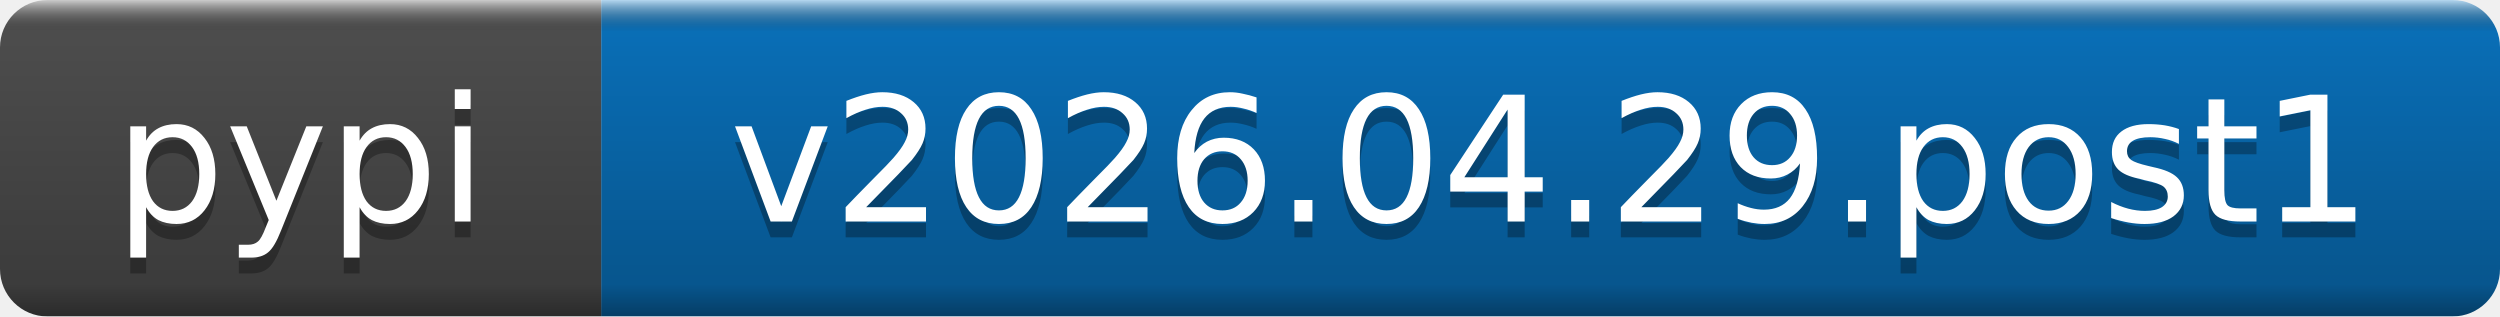
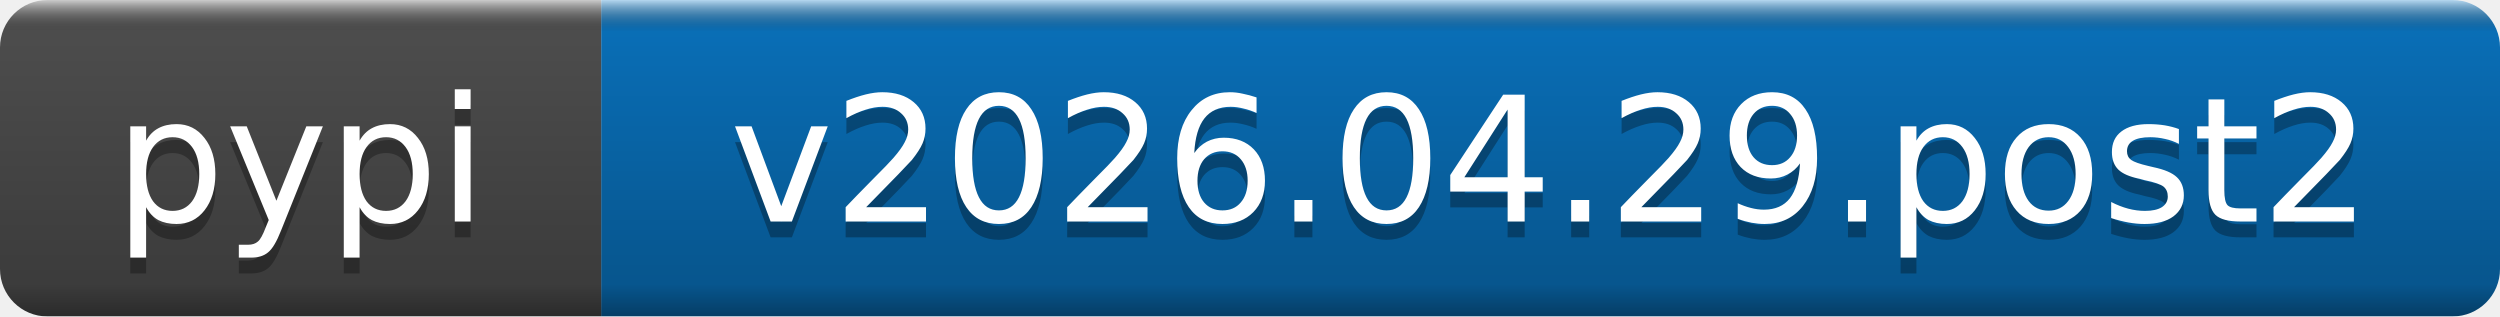
- <svg xmlns="http://www.w3.org/2000/svg" width="158" height="20" role="img" aria-label="pypi: v2026.04.29.post1">
+ <svg xmlns="http://www.w3.org/2000/svg" width="158" height="20" role="img" aria-label="pypi: v2026.04.29.post2">
  <linearGradient id="b" x2="0" y2="100%">
    <stop offset="0" stop-color="#fff" stop-opacity=".7" />
    <stop offset=".1" stop-opacity=".1" />
    <stop offset=".9" stop-opacity=".3" />
    <stop offset="1" stop-opacity=".5" />
  </linearGradient>
  <mask id="a">
    <rect width="158" height="20" rx="3" fill="#fff" />
  </mask>
  <g mask="url(#a)">
    <rect width="38" height="20" fill="#555" />
    <rect x="38" width="120" height="20" fill="#0a7aca" />
    <rect width="158" height="20" fill="url(#b)" />
  </g>
  <g fill="#fff" text-anchor="middle" font-family="DejaVu Sans,Verdana,Geneva,sans-serif" font-size="11">
    <text x="19" y="15" fill="#010101" fill-opacity=".3">pypi</text>
    <text x="19" y="14">pypi</text>
-     <text x="98" y="15" fill="#010101" fill-opacity=".3">v2026.04.29.post1</text>
-     <text x="98" y="14">v2026.04.29.post1</text>
+     <text x="98" y="15" fill="#010101" fill-opacity=".3">v2026.04.29.post2</text>
+     <text x="98" y="14">v2026.04.29.post2</text>
  </g>
</svg>
